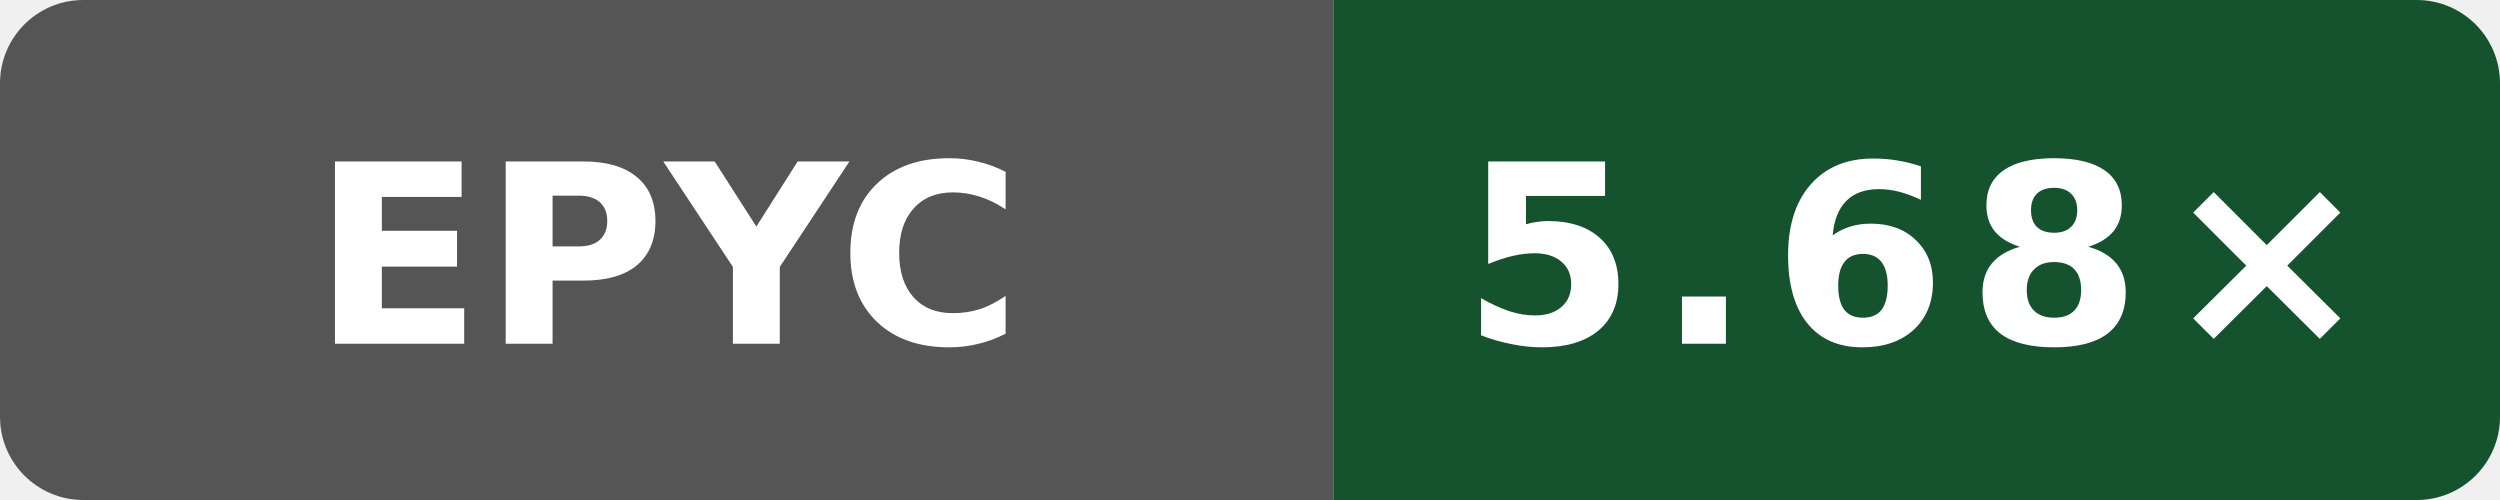
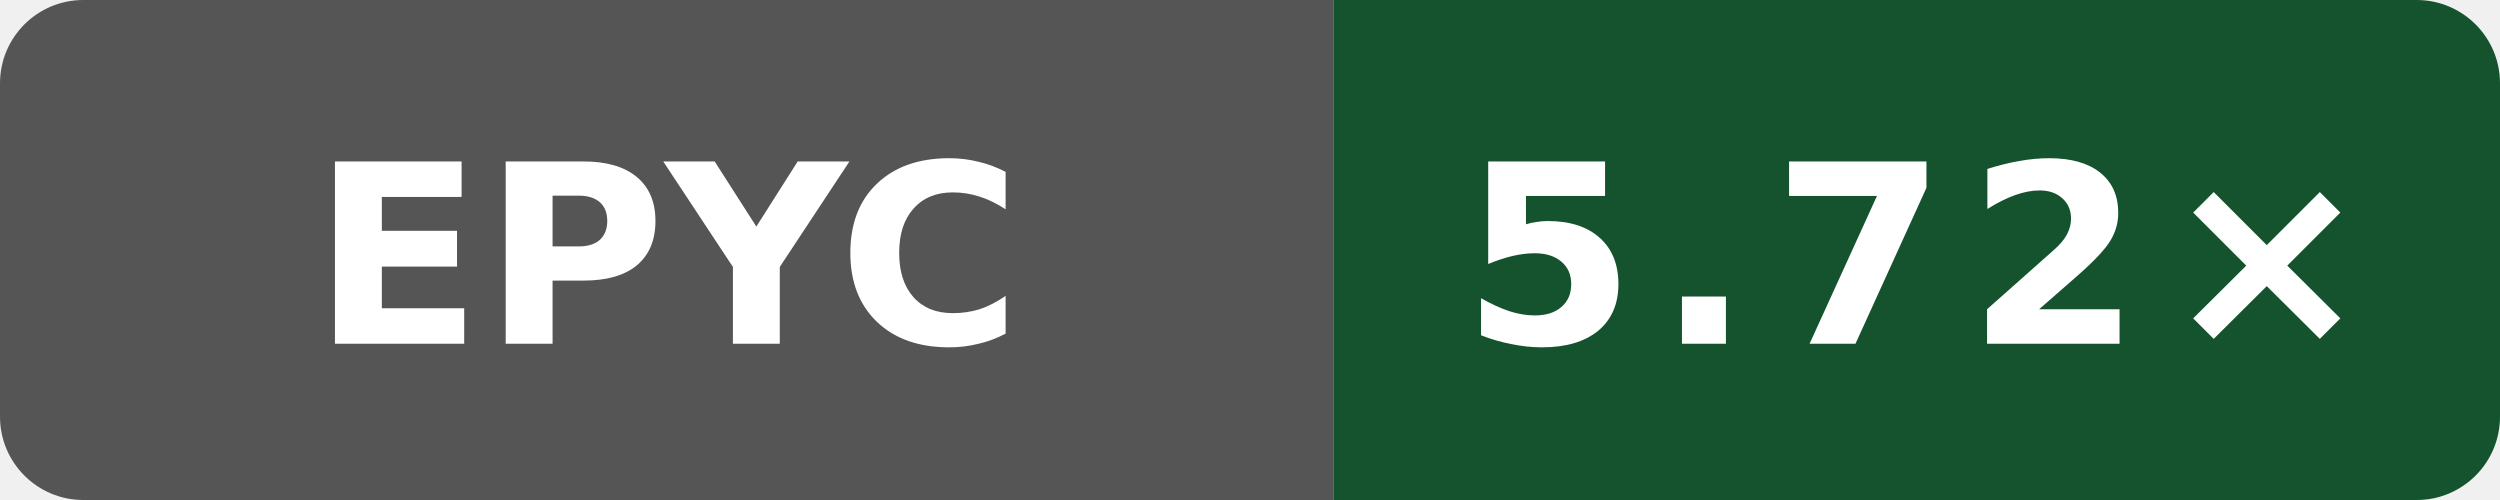
- <svg xmlns="http://www.w3.org/2000/svg" data-original-label="index-cpp compile-clang; AMD EPYC 7763 64-Core Processor; revision f9e97b328c0796c85c317bee205ca89a663490b1" data-original-message="5.68×" width="120" height="24" viewBox="0 0 120 24" role="img" aria-label="index-cpp compile-clang; AMD EPYC 7763 64-Core Processor; revision f9e97b328c0796c85c317bee205ca89a663490b1; measured f9e97b328c0796c85c317bee205ca89a663490b1; 2 commits behind main: 5.68×">
+ <svg xmlns="http://www.w3.org/2000/svg" data-original-label="index-cpp compile-clang; AMD EPYC 7763 64-Core Processor; revision de44b5cf8e143b4625737955531361b622b74bef" data-original-message="5.72×" width="120" height="24" viewBox="0 0 120 24" role="img" aria-label="index-cpp compile-clang; AMD EPYC 7763 64-Core Processor; revision de44b5cf8e143b4625737955531361b622b74bef; measured de44b5cf8e143b4625737955531361b622b74bef; 0 commits behind main: 5.72×">
  <defs>
    <clipPath id="badge">
      <rect width="120" height="24" rx="4" />
    </clipPath>
  </defs>
  <g clip-path="url(#badge)">
    <rect width="64" height="24" fill="#555" />
    <rect x="64" width="56" height="24" fill="#14532d" />
  </g>
  <text x="32" y="16.5" fill="#fff" text-anchor="middle" font-family="Verdana,Geneva,DejaVu Sans,sans-serif" font-size="12" font-weight="700" textLength="31" lengthAdjust="spacingAndGlyphs">EPYC</text>
-   <text x="92" y="16.5" fill="#fff" text-anchor="middle" font-family="Verdana,Geneva,DejaVu Sans,sans-serif" font-size="12" font-weight="700" letter-spacing="1" textLength="39" lengthAdjust="spacingAndGlyphs">5.68×</text>
+   <text x="92" y="16.5" fill="#fff" text-anchor="middle" font-family="Verdana,Geneva,DejaVu Sans,sans-serif" font-size="12" font-weight="700" letter-spacing="1" textLength="39" lengthAdjust="spacingAndGlyphs">5.72×</text>
</svg>
